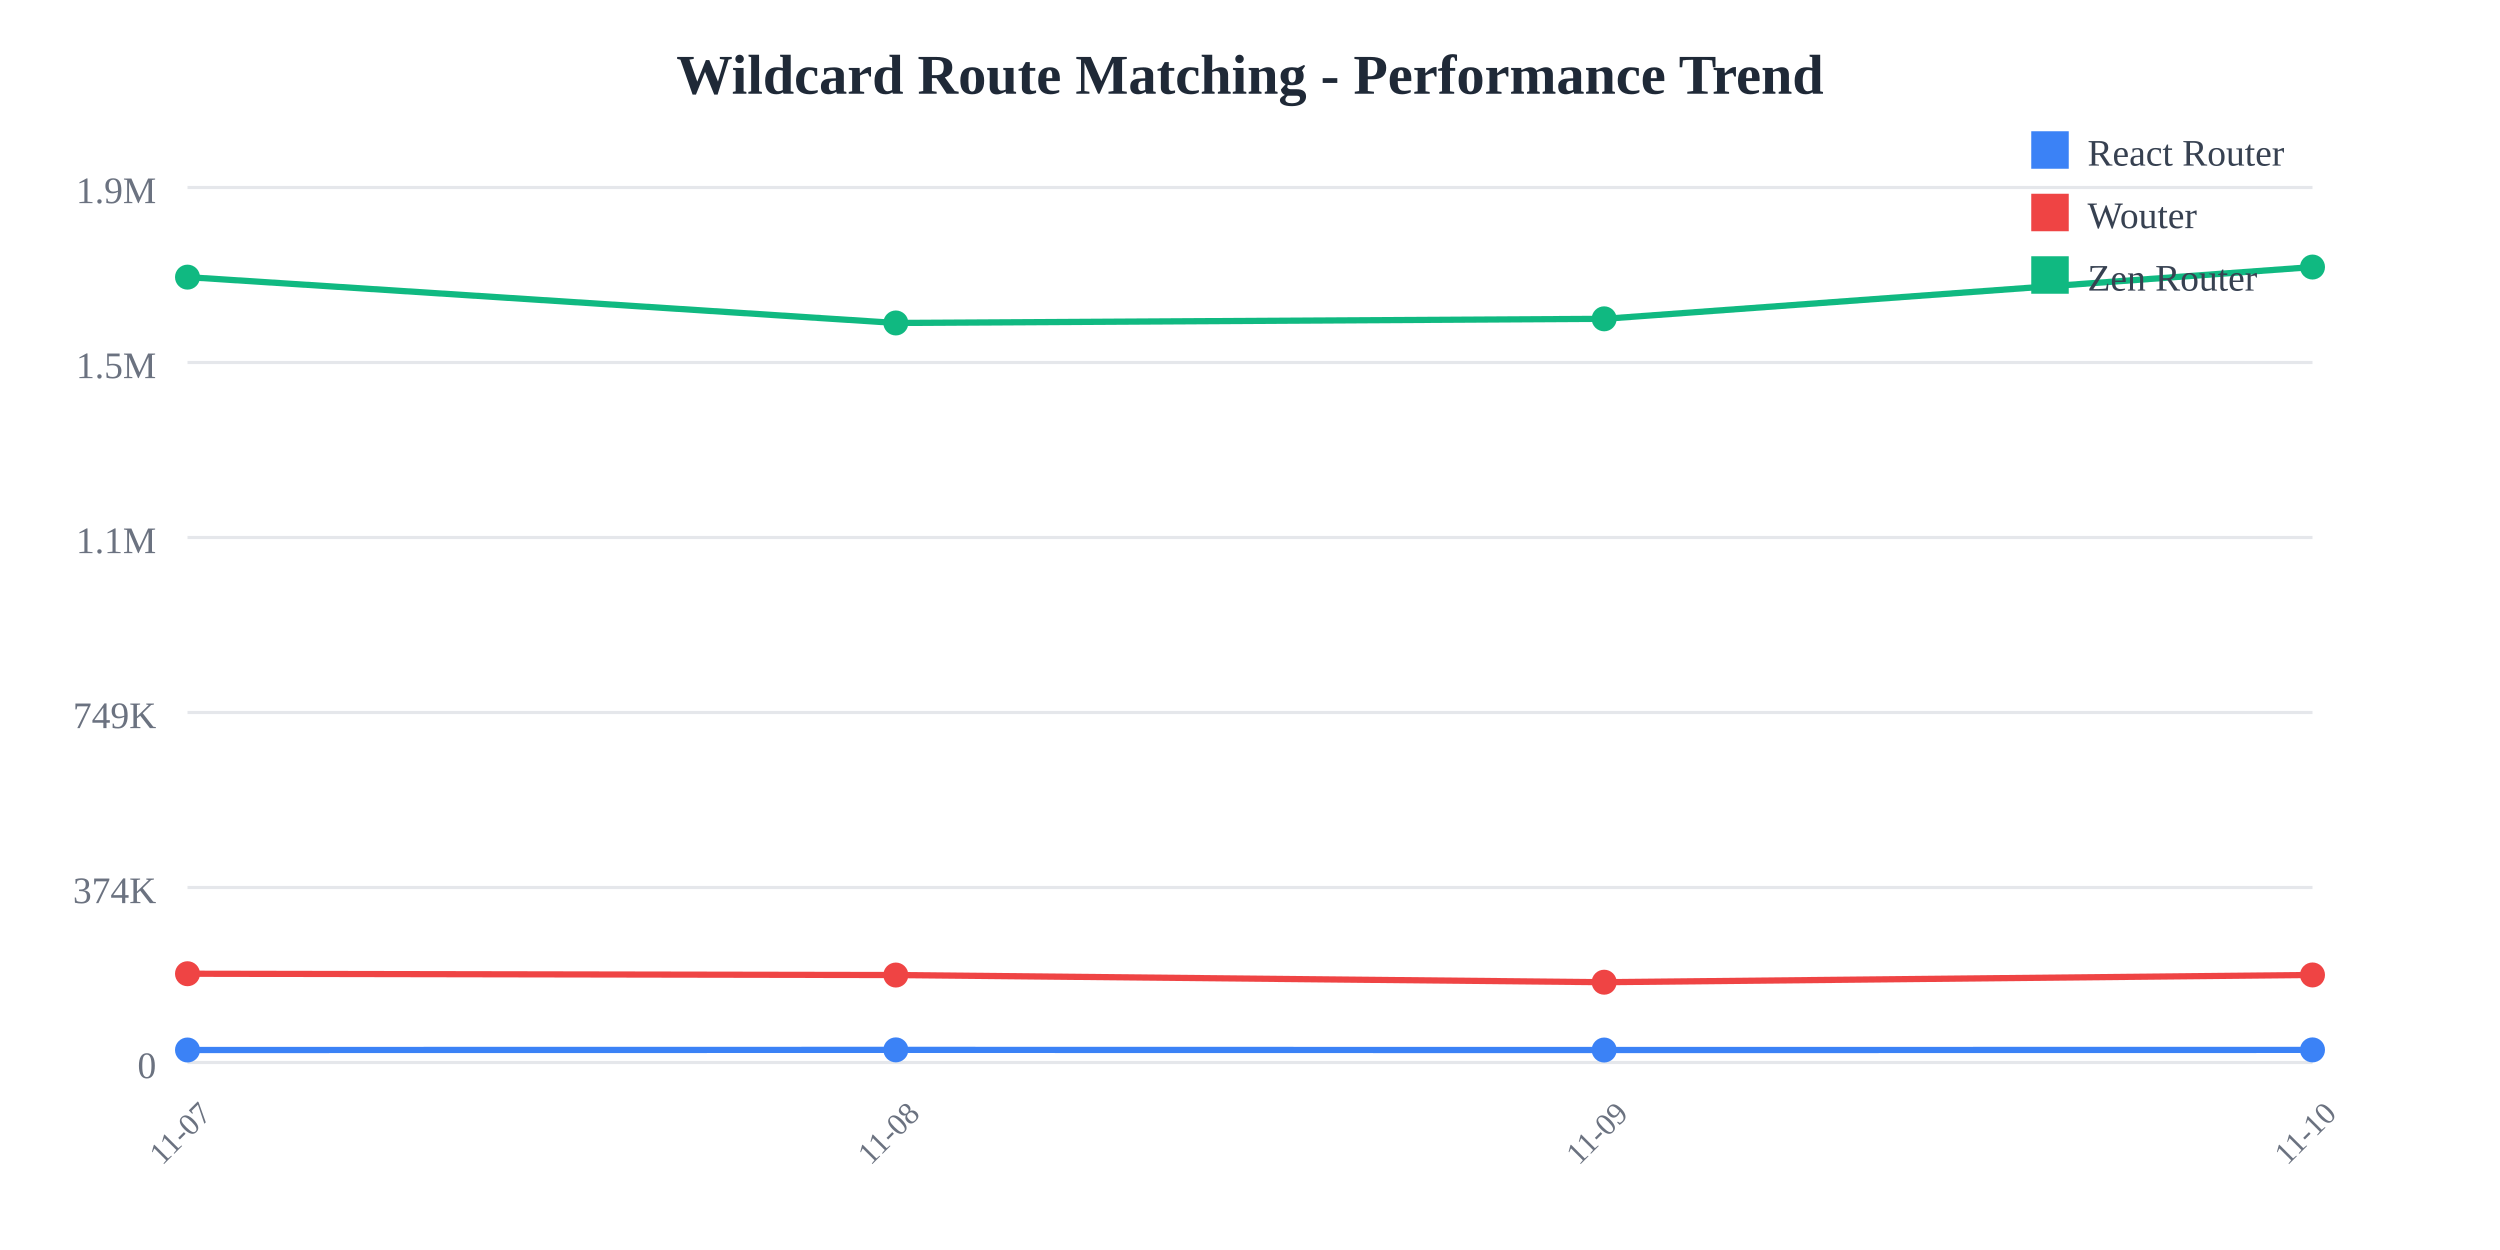
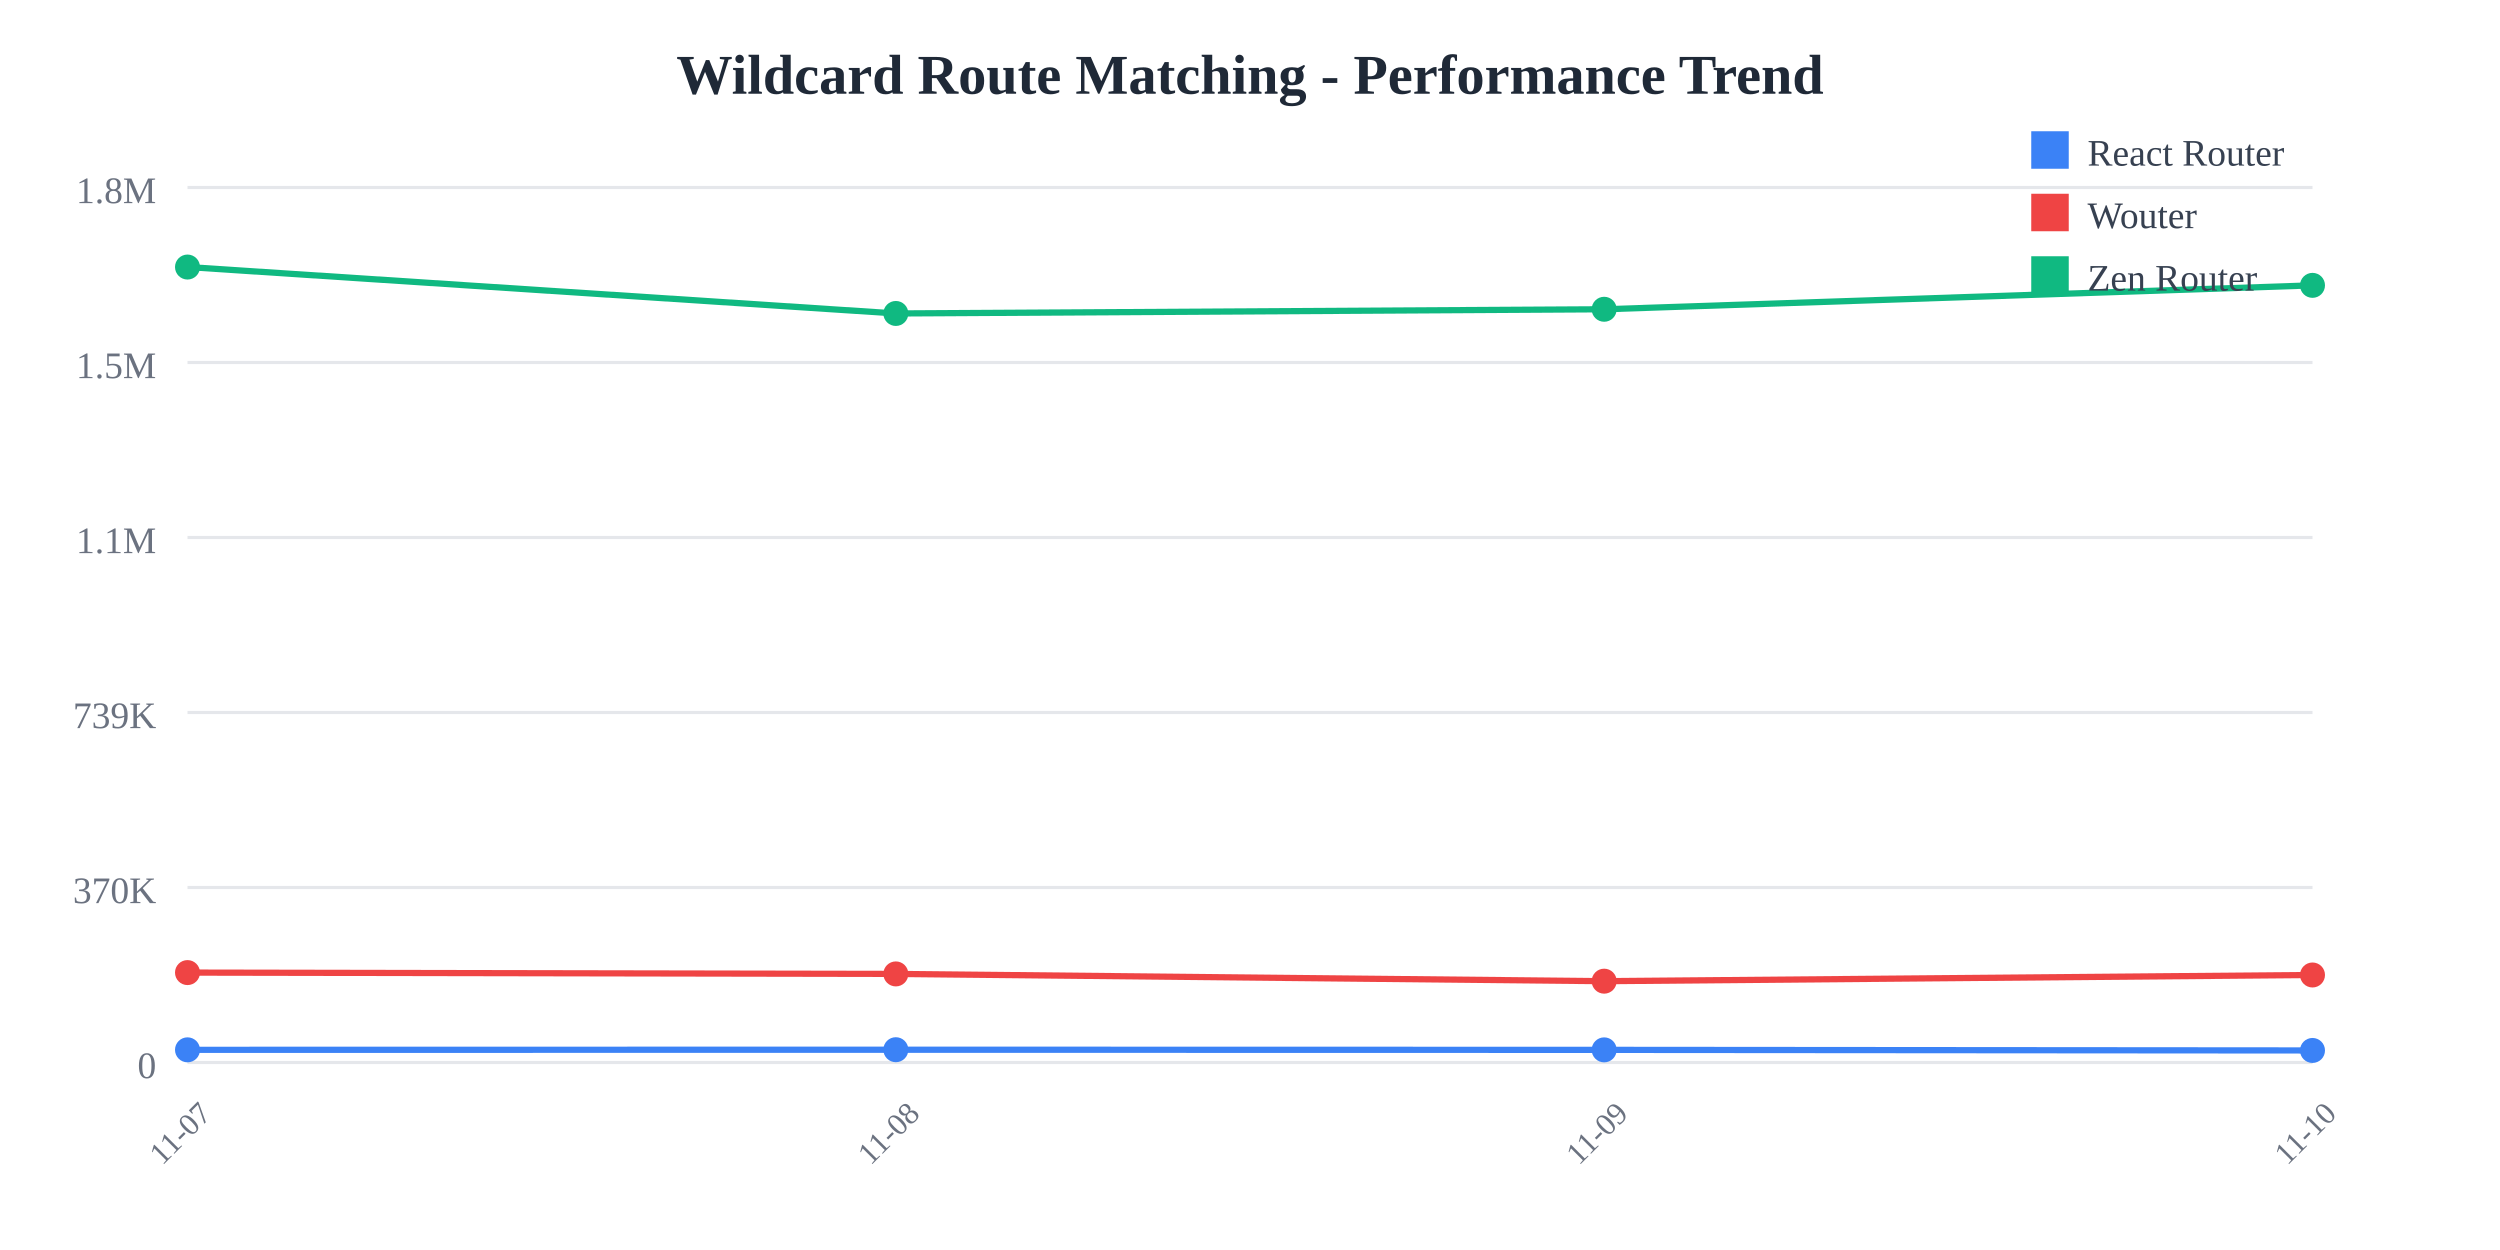
<svg xmlns="http://www.w3.org/2000/svg" width="800" height="400">
  <rect width="800" height="400" fill="white" />
  <text x="400" y="30" text-anchor="middle" font-size="18" font-weight="bold" fill="#1f2937">
    Wildcard Route Matching - Performance Trend
  </text>
  <line x1="60" y1="60" x2="740" y2="60" stroke="#e5e7eb" stroke-width="1" />
  <text x="50" y="65" text-anchor="end" font-size="12" fill="#6b7280">
-     1.9M
+     1.8M
  </text>
  <line x1="60" y1="116" x2="740" y2="116" stroke="#e5e7eb" stroke-width="1" />
  <text x="50" y="121" text-anchor="end" font-size="12" fill="#6b7280">
    1.5M
  </text>
  <line x1="60" y1="172" x2="740" y2="172" stroke="#e5e7eb" stroke-width="1" />
  <text x="50" y="177" text-anchor="end" font-size="12" fill="#6b7280">
    1.1M
  </text>
  <line x1="60" y1="228" x2="740" y2="228" stroke="#e5e7eb" stroke-width="1" />
  <text x="50" y="233" text-anchor="end" font-size="12" fill="#6b7280">
-     749K
+     739K
  </text>
  <line x1="60" y1="284" x2="740" y2="284" stroke="#e5e7eb" stroke-width="1" />
  <text x="50" y="289" text-anchor="end" font-size="12" fill="#6b7280">
-     374K
+     370K
  </text>
  <line x1="60" y1="340" x2="740" y2="340" stroke="#e5e7eb" stroke-width="1" />
  <text x="50" y="345" text-anchor="end" font-size="12" fill="#6b7280">
    0
  </text>
  <text x="60" y="365" text-anchor="middle" font-size="10" fill="#6b7280" transform="rotate(-45, 60, 365)">
    11-07
  </text>
  <text x="286.667" y="365" text-anchor="middle" font-size="10" fill="#6b7280" transform="rotate(-45, 286.6667, 365)">
    11-08
  </text>
  <text x="513.333" y="365" text-anchor="middle" font-size="10" fill="#6b7280" transform="rotate(-45, 513.3333, 365)">
    11-09
  </text>
  <text x="740" y="365" text-anchor="middle" font-size="10" fill="#6b7280" transform="rotate(-45, 740, 365)">
    11-10
  </text>
-   <polyline points="60,336 286.667,335.96 513.333,336.008 740,335.967" fill="none" stroke="#3b82f6" stroke-width="2" />
-   <circle cx="60" cy="336" r="4" fill="#3b82f6" />
-   <circle cx="286.667" cy="335.96" r="4" fill="#3b82f6" />
-   <circle cx="513.333" cy="336.008" r="4" fill="#3b82f6" />
-   <circle cx="740" cy="335.967" r="4" fill="#3b82f6" />
-   <polyline points="60,311.593 286.667,312.014 513.333,314.306 740,311.986" fill="none" stroke="#ef4444" stroke-width="2" />
-   <circle cx="60" cy="311.593" r="4" fill="#ef4444" />
-   <circle cx="286.667" cy="312.014" r="4" fill="#ef4444" />
-   <circle cx="513.333" cy="314.306" r="4" fill="#ef4444" />
-   <circle cx="740" cy="311.986" r="4" fill="#ef4444" />
-   <polyline points="60,88.683 286.667,103.349 513.333,102.025 740,85.455" fill="none" stroke="#10b981" stroke-width="2" />
-   <circle cx="60" cy="88.683" r="4" fill="#10b981" />
-   <circle cx="286.667" cy="103.349" r="4" fill="#10b981" />
-   <circle cx="513.333" cy="102.025" r="4" fill="#10b981" />
-   <circle cx="740" cy="85.455" r="4" fill="#10b981" />
+   <polyline points="60,335.948 286.667,335.908 513.333,335.957 740,336.145" fill="none" stroke="#3b82f6" stroke-width="2" />
+   <circle cx="60" cy="335.948" r="4" fill="#3b82f6" />
+   <circle cx="286.667" cy="335.908" r="4" fill="#3b82f6" />
+   <circle cx="513.333" cy="335.957" r="4" fill="#3b82f6" />
+   <circle cx="740" cy="336.145" r="4" fill="#3b82f6" />
+   <polyline points="60,311.228 286.667,311.654 513.333,313.976 740,311.996" fill="none" stroke="#ef4444" stroke-width="2" />
+   <circle cx="60" cy="311.228" r="4" fill="#ef4444" />
+   <circle cx="286.667" cy="311.654" r="4" fill="#ef4444" />
+   <circle cx="513.333" cy="313.976" r="4" fill="#ef4444" />
+   <circle cx="740" cy="311.996" r="4" fill="#ef4444" />
+   <polyline points="60,85.455 286.667,100.309 513.333,98.968 740,91.314" fill="none" stroke="#10b981" stroke-width="2" />
+   <circle cx="60" cy="85.455" r="4" fill="#10b981" />
+   <circle cx="286.667" cy="100.309" r="4" fill="#10b981" />
+   <circle cx="513.333" cy="98.968" r="4" fill="#10b981" />
+   <circle cx="740" cy="91.314" r="4" fill="#10b981" />
  <rect x="650" y="42" width="12" height="12" fill="#3b82f6" />
  <text x="668" y="53" font-size="12" fill="#374151">React Router</text>
  <rect x="650" y="62" width="12" height="12" fill="#ef4444" />
  <text x="668" y="73" font-size="12" fill="#374151">Wouter</text>
  <rect x="650" y="82" width="12" height="12" fill="#10b981" />
  <text x="668" y="93" font-size="12" fill="#374151">Zen Router</text>
</svg>
